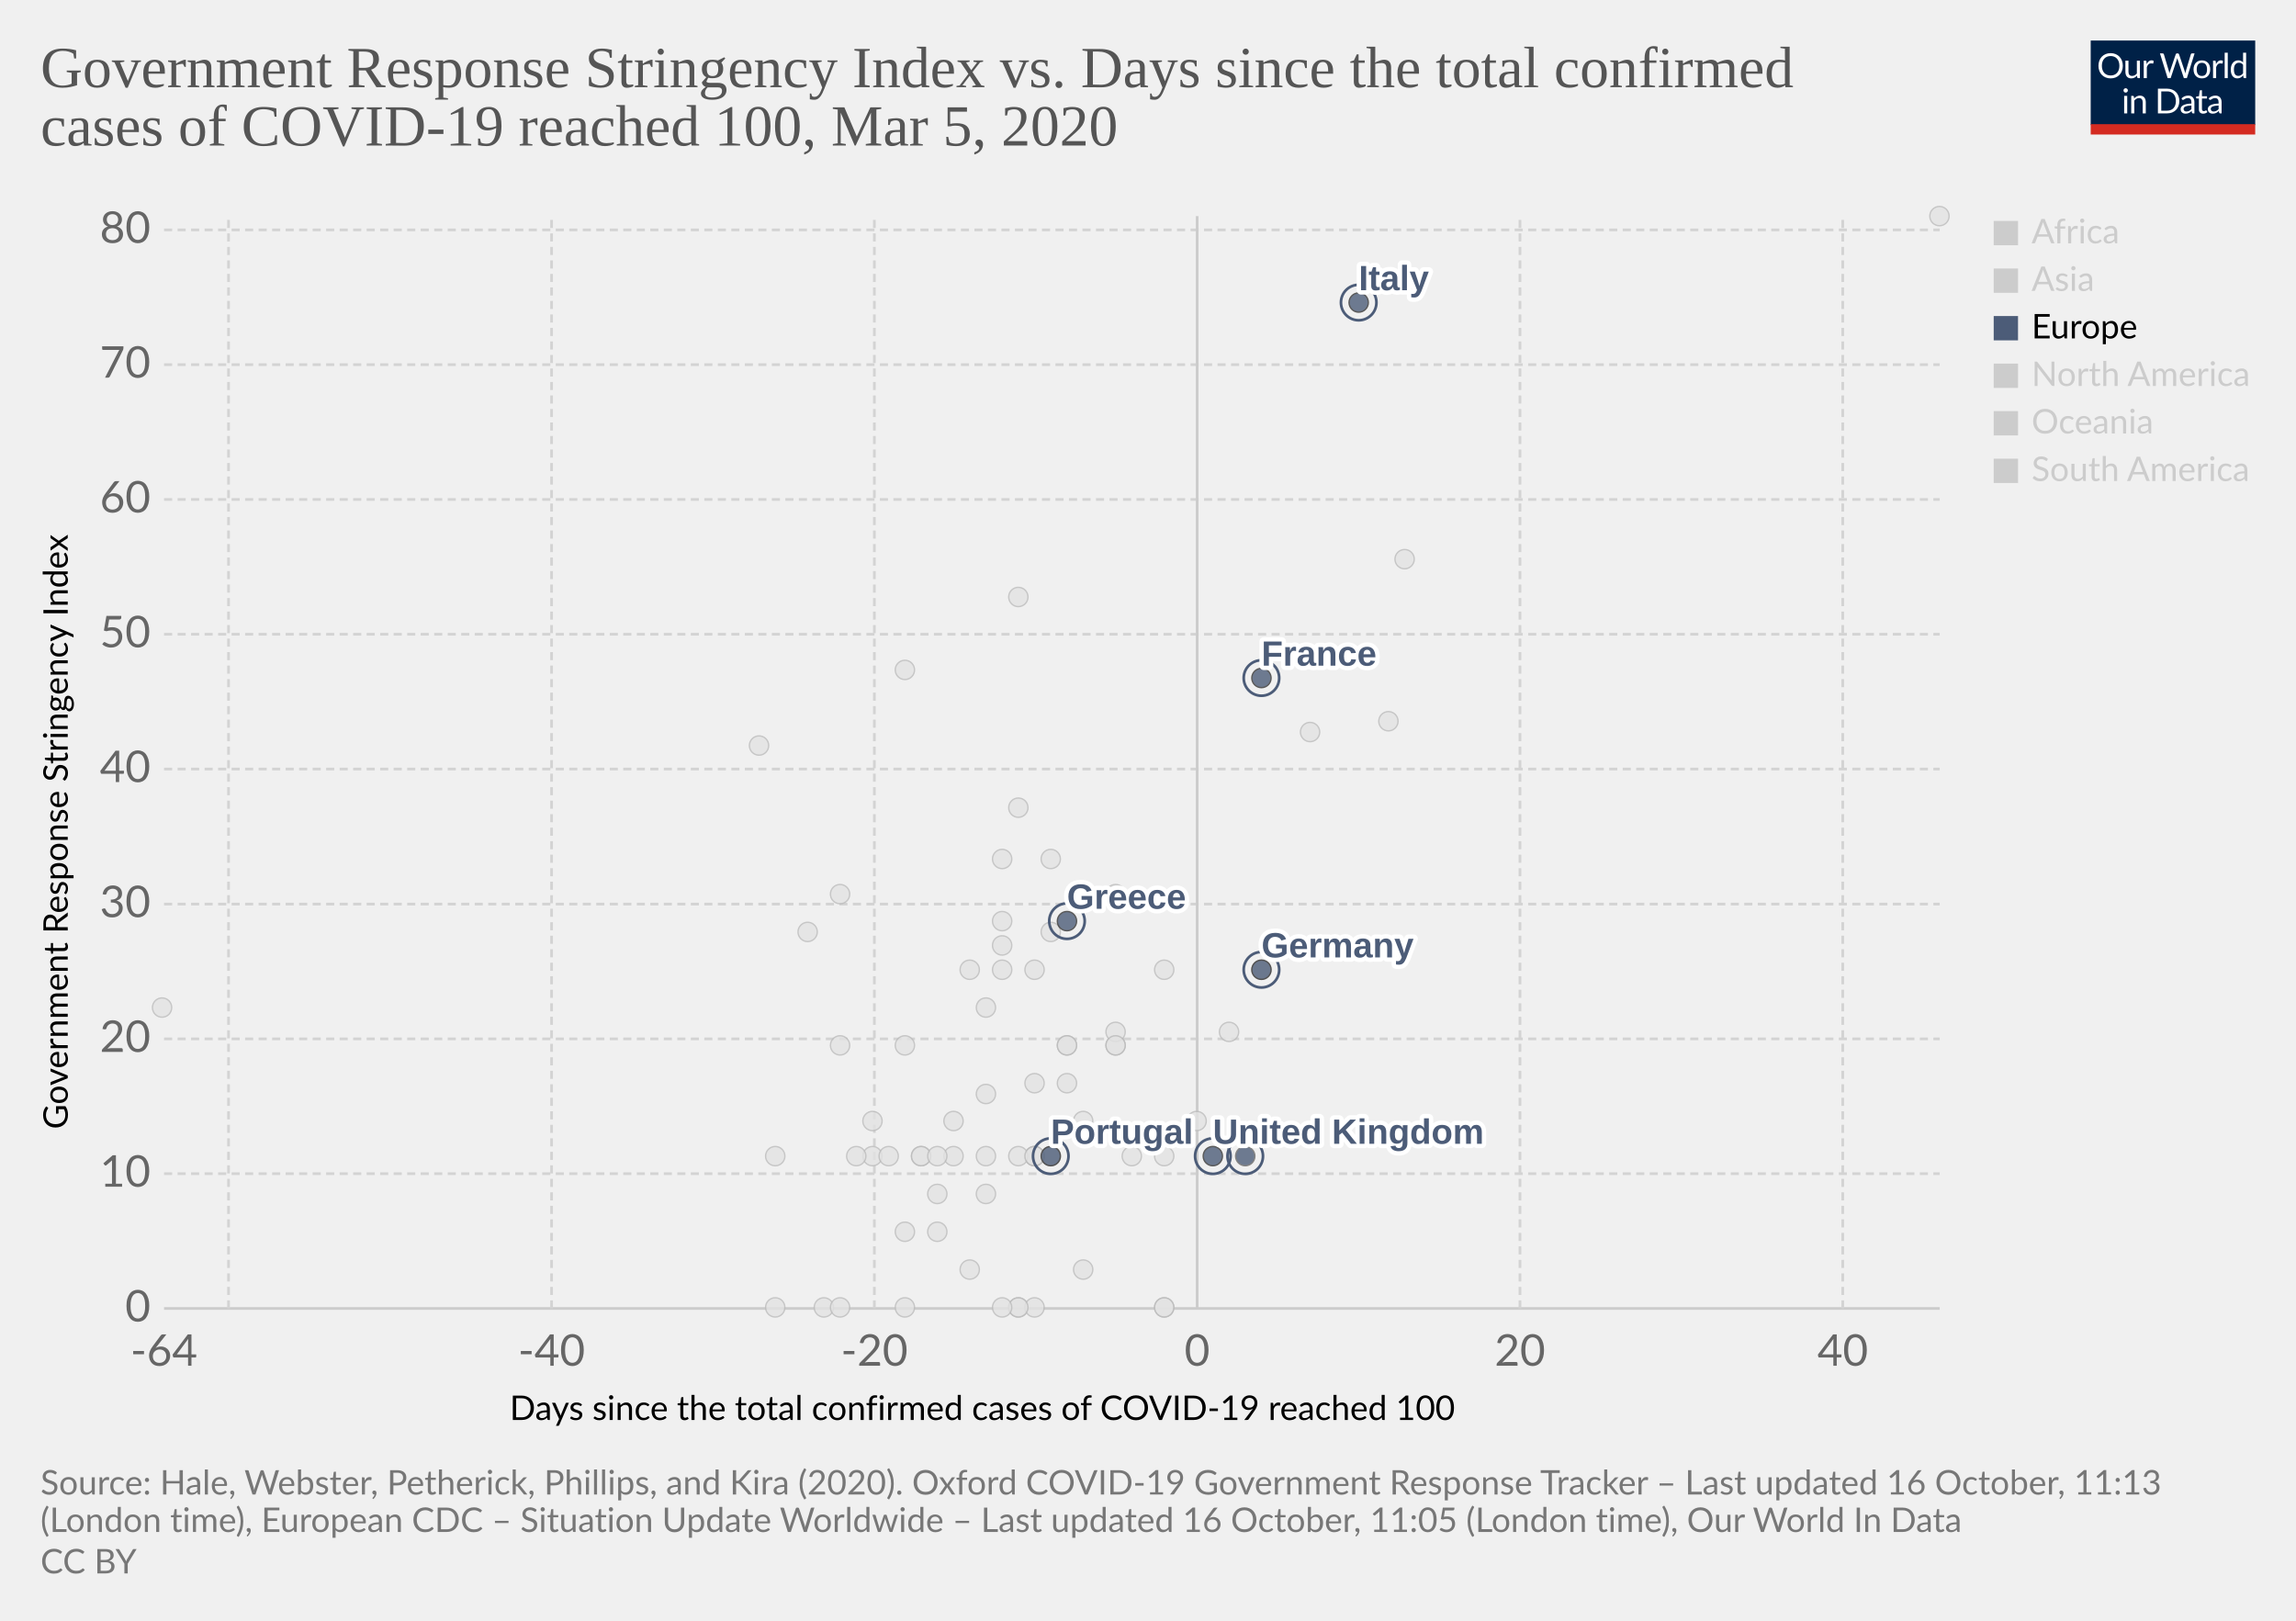
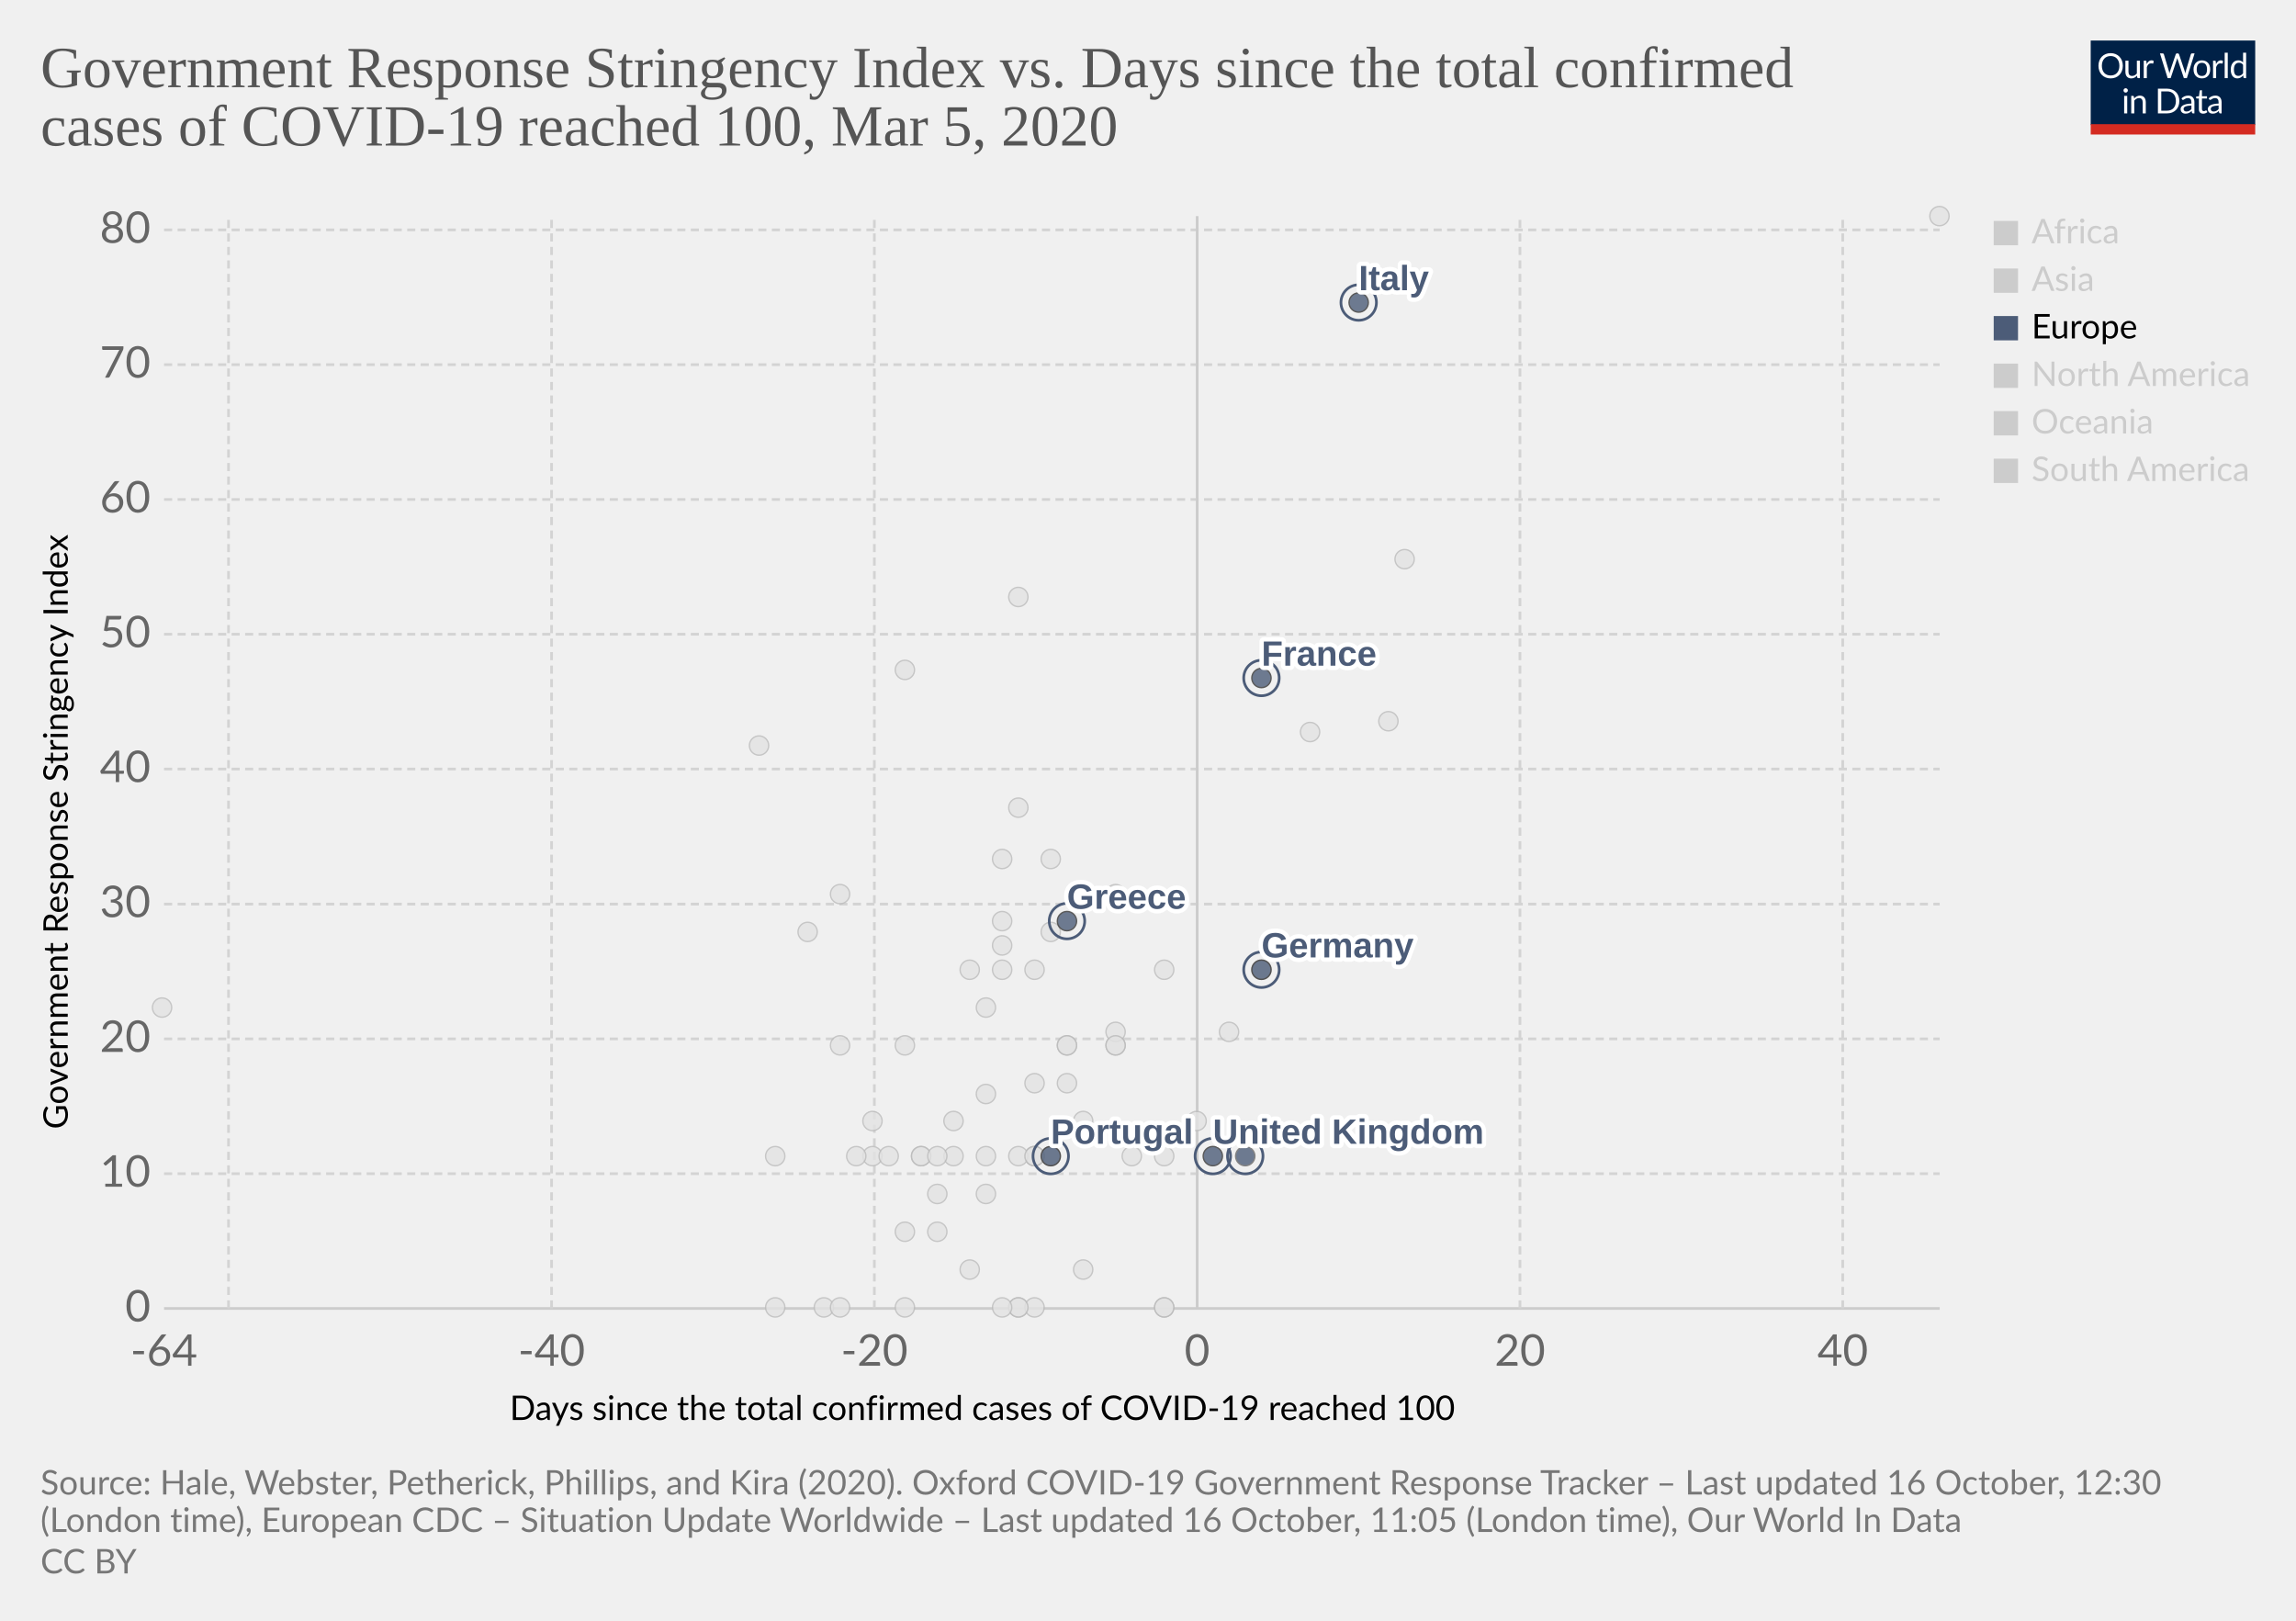
<svg xmlns="http://www.w3.org/2000/svg" version="1.1" style="background-color:#fff;-webkit-font-smoothing:antialiased" width="850" height="600" viewBox="0 0 850 600" font-family="Lato,'Helvetica Neue',Helvetica,Arial,sans-serif" font-size="18" text-rendering="optimizeLegibility">
  <g class="HeaderView">
    <g transform="matrix(.29 0 0 .29 774 15)">
      <svg width="210" height="120" viewBox="0 0 210 120" fill="none">
        <g clip-path="url(#clip0)">
          <path d="M0 0h210v107.89H0V0z" fill="#002147" />
          <path d="M40.98 32.25c0 2.36-.38 4.53-1.12 6.51a14.26 14.26 0 01-8.1 8.4c-1.9.78-4.02 1.17-6.34 1.17a16.6 16.6 0 01-6.33-1.17 14.31 14.31 0 01-8.08-8.4 18.29 18.29 0 01-1.12-6.51c0-2.36.38-4.53 1.12-6.5a14.32 14.32 0 018.07-8.44c1.92-.8 4.03-1.19 6.34-1.19 2.32 0 4.43.4 6.34 1.19 1.92.8 3.56 1.9 4.93 3.34a14.87 14.87 0 013.17 5.1 18.1 18.1 0 011.12 6.5zm-4.38 0c0-1.94-.26-3.68-.8-5.22a10.91 10.91 0 00-2.24-3.89 9.68 9.68 0 00-3.52-2.46 11.95 11.95 0 00-4.62-.86c-1.68 0-3.21.28-4.6.86a9.88 9.88 0 00-3.54 2.46 10.91 10.91 0 00-2.24 3.9c-.53 1.53-.8 3.27-.8 5.2 0 1.94.27 3.68.8 5.22a11.17 11.17 0 002.24 3.9 10.01 10.01 0 003.55 2.44c1.38.56 2.9.83 4.6.83 1.7 0 3.24-.27 4.61-.83a9.8 9.8 0 003.52-2.44 11.17 11.17 0 002.25-3.9c.53-1.54.8-3.28.8-5.21zm26.22-6.54V48H60.5c-.56 0-.9-.27-1.05-.81l-.31-2.4a12.45 12.45 0 01-3.26 2.6c-1.2.64-2.58.96-4.13.96-1.22 0-2.3-.2-3.24-.6a6.52 6.52 0 01-2.33-1.7 7.37 7.37 0 01-1.43-2.67c-.3-1.04-.46-2.2-.46-3.45V25.7h3.91v14.22c0 1.68.38 2.99 1.15 3.91.77.93 1.96 1.39 3.54 1.39 1.16 0 2.24-.27 3.23-.82a10.42 10.42 0 002.8-2.28V25.7h3.91zm8.61 4.47a9.94 9.94 0 012.6-3.56 5.64 5.64 0 013.76-1.3c.47 0 .92.05 1.34.15.44.1.83.27 1.17.49l-.3 2.92c-.09.37-.3.55-.66.55-.2 0-.5-.04-.9-.13a6.21 6.21 0 00-3.24.18c-.54.2-1.03.5-1.47.92-.42.4-.81.9-1.17 1.5-.33.58-.64 1.26-.92 2.02V48H67.7V25.71h2.25c.42 0 .72.08.88.25.16.16.27.44.33.83l.26 3.39zm61.16-13.7L122.75 48h-3.82l-7.99-24.05a21.95 21.95 0 01-.42-1.58 38.36 38.36 0 01-.44 1.58L102.05 48h-3.83L88.4 16.47h3.54c.38 0 .7.1.95.29.26.2.43.43.5.73l6.52 21.9c.1.4.2.83.28 1.28.1.46.2.94.29 1.46l.3-1.46c.12-.47.25-.9.38-1.27l7.41-21.91c.1-.25.26-.48.51-.69.27-.22.58-.33.95-.33h1.23c.38 0 .69.1.92.29.24.2.41.43.53.73l7.4 21.9a28.4 28.4 0 01.68 2.62 29.52 29.52 0 01.52-2.61l6.54-21.91c.07-.27.23-.5.48-.7.27-.21.58-.32.95-.32h3.32zm9.35 8.88c1.63 0 3.1.27 4.4.82a9.43 9.43 0 015.46 5.94c.5 1.4.74 2.98.74 4.73 0 1.76-.25 3.34-.74 4.75a9.43 9.43 0 01-5.46 5.92c-1.3.52-2.77.79-4.4.79-1.64 0-3.12-.27-4.44-.8a9.42 9.42 0 01-3.35-2.3c-.92-1-1.63-2.2-2.13-3.61-.49-1.41-.73-3-.73-4.75s.24-3.33.73-4.73c.5-1.43 1.2-2.64 2.13-3.63a9.4 9.4 0 013.35-2.31c1.32-.55 2.8-.82 4.44-.82zm0 19.89c2.2 0 3.84-.73 4.93-2.2 1.08-1.48 1.63-3.54 1.63-6.18 0-2.66-.55-4.72-1.63-6.2-1.09-1.49-2.73-2.23-4.93-2.23-1.12 0-2.09.2-2.93.57a5.7 5.7 0 00-2.06 1.65 7.5 7.5 0 00-1.24 2.67c-.26 1.04-.4 2.22-.4 3.54 0 2.64.55 4.7 1.64 6.18 1.1 1.47 2.76 2.2 4.99 2.2zm17.97-15.07a9.94 9.94 0 012.6-3.56 5.64 5.64 0 013.76-1.3c.47 0 .91.05 1.34.15.44.1.83.27 1.16.49l-.28 2.92c-.09.37-.31.55-.66.55-.2 0-.5-.04-.9-.13a6.2 6.2 0 00-3.24.18c-.54.2-1.03.5-1.47.92-.43.4-.82.9-1.17 1.5a13.1 13.1 0 00-.92 2.02V48h-3.94V25.71h2.24c.43 0 .72.08.88.25.17.16.28.44.33.83l.27 3.39zm15.04-14.59V48h-3.92V15.6h3.92zm19.55 15.43a6.22 6.22 0 00-2.38-2.05 6.7 6.7 0 00-2.86-.6c-2.07 0-3.66.75-4.77 2.23-1.12 1.48-1.68 3.6-1.68 6.33 0 1.46.13 2.7.38 3.74a7.29 7.29 0 001.1 2.56 4.35 4.35 0 001.78 1.45c.7.3 1.5.46 2.4.46 1.29 0 2.41-.3 3.36-.88a9.6 9.6 0 002.67-2.49V31.02zm3.91-15.43V48h-2.33c-.56 0-.9-.27-1.06-.81l-.35-2.71a12.13 12.13 0 01-3.25 2.77 8.28 8.28 0 01-4.23 1.06 7.31 7.31 0 01-6.14-2.9c-.73-.96-1.3-2.15-1.69-3.57a18.35 18.35 0 01.07-9.48 11.29 11.29 0 011.89-3.7 8.7 8.7 0 017.06-3.34 7.96 7.96 0 016.12 2.62V15.59h3.91zM46.61 70.71V93H42.7V70.71h3.91zm.84-7c0 .39-.08.75-.24 1.09a2.81 2.81 0 01-1.52 1.47 2.67 2.67 0 01-2.16 0 2.9 2.9 0 01-1.45-1.47 2.67 2.67 0 010-2.16c.15-.35.35-.65.6-.9.25-.27.53-.47.85-.62a2.67 2.67 0 012.16 0c.35.15.65.35.9.62.27.25.47.55.62.9.16.34.24.7.24 1.08zm7.97 10.24c.49-.54 1-1.04 1.54-1.48a9.85 9.85 0 013.66-1.84 8.96 8.96 0 015.43.35c.94.4 1.72.97 2.33 1.71a7.36 7.36 0 011.43 2.67c.32 1.04.49 2.19.49 3.45V93h-3.94V78.81c0-1.69-.4-3-1.17-3.92-.76-.93-1.93-1.4-3.5-1.4a6.6 6.6 0 00-3.25.83c-1 .56-1.92 1.31-2.77 2.27V93h-3.94V70.71h2.35c.56 0 .9.28 1.04.82l.3 2.42zm57.7 3.3c0 2.36-.37 4.5-1.11 6.44a14.3 14.3 0 01-3.17 4.98 14.1 14.1 0 01-4.93 3.2c-1.9.76-4.02 1.13-6.33 1.13H85.8V61.47h11.77c2.31 0 4.42.39 6.33 1.15a13.8 13.8 0 018.1 8.18 17.75 17.75 0 011.12 6.45zm-4.37 0c0-1.94-.26-3.67-.8-5.2a10.94 10.94 0 00-2.23-3.87 9.57 9.57 0 00-3.53-2.42 12.23 12.23 0 00-4.61-.83h-7.5v24.62h7.5c1.7 0 3.24-.28 4.61-.84a9.7 9.7 0 003.53-2.4 10.94 10.94 0 002.24-3.87c.53-1.53.8-3.26.8-5.2zm19.8 5.72c-1.8.06-3.34.2-4.62.44-1.26.22-2.3.51-3.1.88-.8.36-1.37.8-1.74 1.3-.35.5-.53 1.05-.53 1.67 0 .58.1 1.1.3 1.52a3 3 0 00.76 1.05c.34.27.73.46 1.17.6.45.11.94.17 1.45.17a7.28 7.28 0 003.5-.81 11.95 11.95 0 002.82-2.2v-4.62zm-12.65-9.11a12.73 12.73 0 013.98-2.66c1.43-.59 3-.88 4.73-.88 1.25 0 2.36.2 3.33.61a6.81 6.81 0 013.94 4.38c.33 1.04.5 2.19.5 3.43V93h-1.74a1.8 1.8 0 01-.88-.18c-.2-.13-.36-.38-.48-.74l-.44-2.12c-.59.55-1.16 1.03-1.72 1.46a9.48 9.48 0 01-3.74 1.7c-.69.15-1.46.23-2.3.23-.87 0-1.69-.12-2.45-.35a5.34 5.34 0 01-3.34-2.93 6.64 6.64 0 01-.49-2.64c0-.88.25-1.72.73-2.53a6.33 6.33 0 012.35-2.17c1.09-.63 2.5-1.15 4.25-1.54 1.75-.41 3.89-.65 6.42-.7v-1.75c0-1.73-.37-3.03-1.12-3.91-.75-.9-1.84-1.34-3.28-1.34-.97 0-1.78.12-2.44.37-.64.23-1.2.5-1.7.81l-1.23.82c-.33.23-.67.35-1 .35-.27 0-.5-.07-.69-.2a2.1 2.1 0 01-.48-.53l-.7-1.25zm27.67 19.5c-1.76 0-3.12-.5-4.07-1.48-.94-.98-1.41-2.4-1.41-4.25V74h-2.68a.9.9 0 01-.6-.2c-.16-.14-.24-.36-.24-.66v-1.56l3.65-.46.9-6.89a.9.9 0 01.29-.52.88.88 0 01.62-.22H142v7.67h6.44V74H142v13.38c0 .94.22 1.63.68 2.09.45.45 1.04.68 1.76.68a3.21 3.21 0 001.85-.53l.55-.35c.16-.12.3-.18.41-.18.2 0 .4.13.55.38l1.15 1.87a7.45 7.45 0 01-2.44 1.5c-.96.35-1.94.52-2.95.52zm19.68-10.4c-1.8.07-3.34.21-4.62.45-1.26.22-2.3.51-3.1.88-.8.36-1.37.8-1.74 1.3-.35.5-.53 1.05-.53 1.67 0 .58.1 1.1.3 1.52.18.42.44.77.76 1.05.34.27.73.46 1.17.6.45.11.94.17 1.45.17a7.3 7.3 0 003.5-.81 12.04 12.04 0 002.82-2.2v-4.62zm-12.65-9.1a12.72 12.72 0 013.99-2.66c1.42-.59 3-.88 4.72-.88 1.25 0 2.36.2 3.33.61a6.81 6.81 0 013.94 4.38c.33 1.04.5 2.19.5 3.43V93h-1.74a1.8 1.8 0 01-.88-.18c-.2-.13-.36-.38-.48-.74l-.44-2.12c-.59.55-1.16 1.03-1.72 1.46a9.48 9.48 0 01-3.74 1.7c-.69.15-1.46.23-2.3.23-.87 0-1.69-.12-2.45-.35a5.33 5.33 0 01-3.34-2.93 6.62 6.62 0 01-.49-2.64c0-.88.25-1.72.73-2.53a6.33 6.33 0 012.35-2.17c1.09-.63 2.5-1.15 4.25-1.54a31.2 31.2 0 016.42-.7v-1.75c0-1.73-.37-3.03-1.12-3.91-.75-.9-1.84-1.34-3.28-1.34-.97 0-1.78.12-2.44.37-.64.23-1.2.5-1.7.81-.46.3-.87.57-1.22.82-.34.23-.68.35-1.02.35-.26 0-.49-.07-.68-.2a1.88 1.88 0 01-.48-.53l-.7-1.25z" fill="#fff" />
          <path fill="#D42B21" d="M0 106.79h210V120H0z" />
        </g>
        <defs>
          <clipPath id="clip0">
            <path fill="#fff" d="M0 0h210v120H0z" />
          </clipPath>
        </defs>
      </svg>
    </g>
    <a href="https://ourworldindata.org/grapher/covid-stringency-vs-days-cases-reached-100" target="_blank" rel="noopener" font-family="&quot;Playfair Display&quot;,Georgia,&quot;Times New Roman&quot;,serif">
      <text font-size="21.6" x="15" y="32.3" fill="#555">
        <tspan x="15" y="32.28">Government Response Stringency Index vs. Days since the total confirmed</tspan>
        <tspan x="15" y="53.88">cases of COVID-19 reached 100, Mar 5, 2020</tspan>
      </text>
    </a>
  </g>
  <g class="ScatterPlot">
    <g class="DualAxisView">
      <g class="HorizontalAxis">
        <text font-size="12.6" x="188.7" y="525.7">
          <tspan x="188.7" y="525.68">Days since the total confirmed cases of COVID-19 reached 100</tspan>
        </text>
        <text x="60.7" y="505.6" fill="#666" text-anchor="middle" font-size="16.2">-64</text>
        <text x="204.2" y="505.6" fill="#666" text-anchor="middle" font-size="16.2">-40</text>
        <text x="323.7" y="505.6" fill="#666" text-anchor="middle" font-size="16.2">-20</text>
        <text x="443.2" y="505.6" fill="#666" text-anchor="middle" font-size="16.2">0</text>
        <text x="562.7" y="505.6" fill="#666" text-anchor="middle" font-size="16.2">20</text>
        <text x="682.2" y="505.6" fill="#666" text-anchor="middle" font-size="16.2">40</text>
      </g>
      <g class="VerticalAxis">
        <text font-size="12.6" x="-418" y="25.1" transform="rotate(-90)">
          <tspan x="-418" y="25.08">Government Response Stringency Index</tspan>
        </text>
        <text x="55.74" y="484.4" fill="#666" dominant-baseline="middle" text-anchor="end" font-size="16.2">0</text>
        <text x="55.74" y="434.5" fill="#666" dominant-baseline="middle" text-anchor="end" font-size="16.2">10</text>
        <text x="55.74" y="384.6" fill="#666" dominant-baseline="middle" text-anchor="end" font-size="16.2">20</text>
        <text x="55.74" y="334.7" fill="#666" dominant-baseline="middle" text-anchor="end" font-size="16.2">30</text>
        <text x="55.74" y="284.7" fill="#666" dominant-baseline="middle" text-anchor="end" font-size="16.2">40</text>
        <text x="55.74" y="234.8" fill="#666" dominant-baseline="middle" text-anchor="end" font-size="16.2">50</text>
        <text x="55.74" y="184.9" fill="#666" dominant-baseline="middle" text-anchor="end" font-size="16.2">60</text>
        <text x="55.74" y="135" fill="#666" dominant-baseline="middle" text-anchor="end" font-size="16.2">70</text>
        <text x="55.74" y="85.1" fill="#666" dominant-baseline="middle" text-anchor="end" font-size="16.2">80</text>
      </g>
      <g class="AxisGridLines horizontalLines">
        <path stroke="#ccc" d="M60.74 484.4h657.35" />
        <path stroke="#d3d3d3" stroke-dasharray="3,2" d="M60.74 434.5h657.35M60.74 384.6h657.35M60.74 334.7h657.35M60.74 284.7h657.35M60.74 234.8h657.35M60.74 184.9h657.35M60.74 135h657.35M60.74 85.1h657.35" />
      </g>
      <g class="AxisGridLines verticalLines">
        <path stroke="#d3d3d3" stroke-dasharray="3,2" d="M84.6 484.4V80M204.2 484.4V80M323.7 484.4V80" />
        <path stroke="#ccc" d="M443.2 484.4V80" />
        <path stroke="#d3d3d3" stroke-dasharray="3,2" d="M562.7 484.4V80M682.2 484.4V80" />
      </g>
    </g>
    <g class="PointsWithLabels clickable" clip-path="url(#a)" font-family="Arial, sans-serif">
      <path fill="rgba(255,255,255,0)" d="M60.74 80h657.35v404.4H60.74z" />
      <defs>
        <clipPath id="a">
          <path d="M50.74 70h677.35v424.4H50.74z" />
        </clipPath>
      </defs>
      <g class="key-Taiwan_0">
        <circle cx="359" cy="359" r="3.57" fill="#e2e2e2" opacity=".8" stroke="#bbb" stroke-width=".5" />
      </g>
      <g class="key-Ecuador_0">
        <circle cx="365" cy="442" r="3.57" fill="#e2e2e2" opacity=".8" stroke="#bbb" stroke-width=".5" />
      </g>
      <g class="key-Iceland_0">
        <circle cx="395" cy="401" r="3.57" fill="#e2e2e2" opacity=".8" stroke="#bbb" stroke-width=".5" />
      </g>
      <g class="key-Kuwait_0">
        <circle cx="389" cy="345" r="3.57" fill="#e2e2e2" opacity=".8" stroke="#bbb" stroke-width=".5" />
      </g>
      <g class="key-Luxembourg_0">
        <circle cx="365" cy="428" r="3.57" fill="#e2e2e2" opacity=".8" stroke="#bbb" stroke-width=".5" />
      </g>
      <g class="key-Oman_0">
        <circle cx="311" cy="387" r="3.57" fill="#e2e2e2" opacity=".8" stroke="#bbb" stroke-width=".5" />
      </g>
      <g class="key-Qatar_0">
        <circle cx="401" cy="415" r="3.57" fill="#e2e2e2" opacity=".8" stroke="#bbb" stroke-width=".5" />
      </g>
      <g class="key-San-Marino_0">
        <circle cx="371" cy="318" r="3.57" fill="#e2e2e2" opacity=".8" stroke="#bbb" stroke-width=".5" />
      </g>
      <g class="key-Belarus_0">
        <circle cx="287" cy="484" r="3.57" fill="#e2e2e2" opacity=".8" stroke="#bbb" stroke-width=".5" />
      </g>
      <g class="key-Brazil_0">
        <circle cx="383" cy="428" r="3.57" fill="#e2e2e2" opacity=".8" stroke="#bbb" stroke-width=".5" />
      </g>
      <g class="key-Cambodia_0">
        <circle cx="305" cy="484" r="3.57" fill="#e2e2e2" opacity=".8" stroke="#bbb" stroke-width=".5" />
      </g>
      <g class="key-Canada_0">
        <circle cx="401" cy="470" r="3.57" fill="#e2e2e2" opacity=".8" stroke="#bbb" stroke-width=".5" />
      </g>
      <g class="key-Egypt_0">
        <circle cx="377" cy="484" r="3.57" fill="#e2e2e2" opacity=".8" stroke="#bbb" stroke-width=".5" />
      </g>
      <g class="key-United-Arab-Emirates_0">
        <circle cx="365" cy="405" r="3.57" fill="#e2e2e2" opacity=".8" stroke="#bbb" stroke-width=".5" />
      </g>
      <g class="key-Ireland_0">
        <circle cx="383" cy="428" r="3.57" fill="#e2e2e2" opacity=".8" stroke="#bbb" stroke-width=".5" />
      </g>
      <g class="key-Belgium_0">
        <circle cx="443" cy="415" r="3.57" fill="#e2e2e2" opacity=".8" stroke="#bbb" stroke-width=".5" />
      </g>
      <g class="key-Netherlands_0">
        <circle cx="431" cy="484" r="3.57" fill="#e2e2e2" opacity=".8" stroke="#bbb" stroke-width=".5" />
      </g>
      <g class="key-Switzerland_0">
        <circle cx="431" cy="359" r="3.57" fill="#e2e2e2" opacity=".8" stroke="#bbb" stroke-width=".5" />
      </g>
      <g class="key-Sweden_0">
        <circle cx="431" cy="484" r="3.57" fill="#e2e2e2" opacity=".8" stroke="#bbb" stroke-width=".5" />
      </g>
      <g class="key-Russia_0">
        <circle cx="365" cy="373" r="3.57" fill="#e2e2e2" opacity=".8" stroke="#bbb" stroke-width=".5" />
      </g>
      <g class="key-United-States_0">
        <circle cx="455" cy="382" r="3.57" fill="#e2e2e2" opacity=".8" stroke="#bbb" stroke-width=".5" />
      </g>
      <g class="key-Japan_0">
        <circle cx="514" cy="267" r="3.57" fill="#e2e2e2" opacity=".8" stroke="#bbb" stroke-width=".5" />
      </g>
      <g class="key-Afghanistan_0">
        <circle cx="299" cy="345" r="3.57" fill="#e2e2e2" opacity=".8" stroke="#bbb" stroke-width=".5" />
      </g>
      <g class="key-Algeria_0">
        <circle cx="347" cy="456" r="3.57" fill="#e2e2e2" opacity=".8" stroke="#bbb" stroke-width=".5" />
      </g>
      <g class="key-Australia_0">
        <circle cx="413" cy="387" r="3.57" fill="#e2e2e2" opacity=".8" stroke="#bbb" stroke-width=".5" />
      </g>
      <g class="key-Austria_0">
        <circle cx="419" cy="428" r="3.57" fill="#e2e2e2" opacity=".8" stroke="#bbb" stroke-width=".5" />
      </g>
      <g class="key-Azerbaijan_0">
        <circle cx="311" cy="331" r="3.57" fill="#e2e2e2" opacity=".8" stroke="#bbb" stroke-width=".5" />
      </g>
      <g class="key-Bahrain_0">
        <circle cx="413" cy="331" r="3.57" fill="#e2e2e2" opacity=".8" stroke="#bbb" stroke-width=".5" />
      </g>
      <g class="key-Sri-Lanka_0">
        <circle cx="323" cy="428" r="3.57" fill="#e2e2e2" opacity=".8" stroke="#bbb" stroke-width=".5" />
      </g>
      <g class="key-Georgia_0">
        <circle cx="281" cy="276" r="3.57" fill="#e2e2e2" opacity=".8" stroke="#bbb" stroke-width=".5" />
      </g>
      <g class="key-Finland_0">
        <circle cx="395" cy="387" r="3.57" fill="#e2e2e2" opacity=".8" stroke="#bbb" stroke-width=".5" />
      </g>
      <g class="key-Estonia_0">
        <circle cx="383" cy="484" r="3.57" fill="#e2e2e2" opacity=".8" stroke="#bbb" stroke-width=".5" />
      </g>
      <g class="key-Dominican-Republic_0">
        <circle cx="341" cy="428" r="3.57" fill="#e2e2e2" opacity=".8" stroke="#bbb" stroke-width=".5" />
      </g>
      <g class="key-Denmark_0">
        <circle cx="413" cy="382" r="3.57" fill="#e2e2e2" opacity=".8" stroke="#bbb" stroke-width=".5" />
      </g>
      <g class="key-Czech-Republic_0">
        <circle cx="395" cy="387" r="3.57" fill="#e2e2e2" opacity=".8" stroke="#bbb" stroke-width=".5" />
      </g>
      <g class="key-Croatia_0">
        <circle cx="353" cy="415" r="3.57" fill="#e2e2e2" opacity=".8" stroke="#bbb" stroke-width=".5" />
      </g>
      <g class="key-China_0">
        <circle cx="718" cy="80" r="3.57" fill="#e2e2e2" opacity=".8" stroke="#bbb" stroke-width=".5" />
      </g>
      <g class="key-Thailand_0">
        <circle cx="377" cy="484" r="3.57" fill="#e2e2e2" opacity=".8" stroke="#bbb" stroke-width=".5" />
      </g>
      <g class="key-Vietnam_0">
        <circle cx="335" cy="248" r="3.57" fill="#e2e2e2" opacity=".8" stroke="#bbb" stroke-width=".5" />
      </g>
      <g class="key-Singapore_0">
        <circle cx="467" cy="359" r="3.57" fill="#e2e2e2" opacity=".8" stroke="#bbb" stroke-width=".5" />
      </g>
      <g class="key-Romania_0">
        <circle cx="383" cy="401" r="3.57" fill="#e2e2e2" opacity=".8" stroke="#bbb" stroke-width=".5" />
      </g>
      <g class="key-Philippines_0">
        <circle cx="383" cy="359" r="3.57" fill="#e2e2e2" opacity=".8" stroke="#bbb" stroke-width=".5" />
      </g>
      <g class="key-Pakistan_0">
        <circle cx="371" cy="341" r="3.57" fill="#e2e2e2" opacity=".8" stroke="#bbb" stroke-width=".5" />
      </g>
      <g class="key-Norway_0">
        <circle cx="431" cy="428" r="3.57" fill="#e2e2e2" opacity=".8" stroke="#bbb" stroke-width=".5" />
      </g>
      <g class="key-Nigeria_0">
        <circle cx="287" cy="428" r="3.57" fill="#e2e2e2" opacity=".8" stroke="#bbb" stroke-width=".5" />
      </g>
      <g class="key-New-Zealand_0">
        <circle cx="335" cy="387" r="3.57" fill="#e2e2e2" opacity=".8" stroke="#bbb" stroke-width=".5" />
      </g>
      <g class="key-Nepal_0">
        <circle cx="60" cy="373" r="3.57" fill="#e2e2e2" opacity=".8" stroke="#bbb" stroke-width=".5" />
      </g>
      <g class="key-Mexico_0">
        <circle cx="359" cy="470" r="3.57" fill="#e2e2e2" opacity=".8" stroke="#bbb" stroke-width=".5" />
      </g>
      <g class="key-Malaysia_0">
        <circle cx="413" cy="387" r="3.57" fill="#e2e2e2" opacity=".8" stroke="#bbb" stroke-width=".5" />
      </g>
      <g class="key-Lithuania_0">
        <circle cx="341" cy="428" r="3.57" fill="#e2e2e2" opacity=".8" stroke="#bbb" stroke-width=".5" />
      </g>
      <g class="key-Lebanon_0">
        <circle cx="371" cy="359" r="3.57" fill="#e2e2e2" opacity=".8" stroke="#bbb" stroke-width=".5" />
      </g>
      <g class="key-South-Korea_0">
        <circle cx="520" cy="207" r="3.57" fill="#e2e2e2" opacity=".8" stroke="#bbb" stroke-width=".5" />
      </g>
      <g class="key-Israel_0">
        <circle cx="389" cy="318" r="3.57" fill="#e2e2e2" opacity=".8" stroke="#bbb" stroke-width=".5" />
      </g>
      <g class="key-Iraq_0">
        <circle cx="377" cy="221" r="3.57" fill="#e2e2e2" opacity=".8" stroke="#bbb" stroke-width=".5" />
      </g>
      <g class="key-Iran_0">
        <circle cx="485" cy="271" r="3.57" fill="#e2e2e2" opacity=".8" stroke="#bbb" stroke-width=".5" />
      </g>
      <g class="key-Indonesia_0">
        <circle cx="377" cy="299" r="3.57" fill="#e2e2e2" opacity=".8" stroke="#bbb" stroke-width=".5" />
      </g>
      <g class="key-India_0">
        <circle cx="371" cy="350" r="3.57" fill="#e2e2e2" opacity=".8" stroke="#bbb" stroke-width=".5" />
      </g>
      <g class="key-Slovenia_0">
        <circle cx="389" cy="428" r="3.57" fill="#e2e2e2" opacity=".8" stroke="#bbb" stroke-width=".5" />
      </g>
      <g class="key-Senegal_0">
        <circle cx="311" cy="484" r="3.57" fill="#e2e2e2" opacity=".8" stroke="#bbb" stroke-width=".5" />
      </g>
      <g class="key-Saudi-Arabia_0">
        <circle cx="377" cy="428" r="3.57" fill="#e2e2e2" opacity=".8" stroke="#bbb" stroke-width=".5" />
      </g>
      <g class="key-Poland_0">
        <circle cx="383" cy="428" r="3.57" fill="#e2e2e2" opacity=".8" stroke="#bbb" stroke-width=".5" />
      </g>
      <g class="key-Andorra_0">
        <circle cx="335" cy="484" r="3.57" fill="#e2e2e2" opacity=".8" stroke="#bbb" stroke-width=".5" />
      </g>
      <g class="key-Argentina_0">
        <circle cx="353" cy="428" r="3.57" fill="#e2e2e2" opacity=".8" stroke="#bbb" stroke-width=".5" />
      </g>
      <g class="key-Ukraine_0">
        <circle cx="317" cy="428" r="3.57" fill="#e2e2e2" opacity=".8" stroke="#bbb" stroke-width=".5" />
      </g>
      <g class="key-Tunisia_0">
        <circle cx="323" cy="415" r="3.57" fill="#e2e2e2" opacity=".8" stroke="#bbb" stroke-width=".5" />
      </g>
      <g class="key-Morocco_0">
        <circle cx="335" cy="456" r="3.57" fill="#e2e2e2" opacity=".8" stroke="#bbb" stroke-width=".5" />
      </g>
      <g class="key-Latvia_0">
        <circle cx="347" cy="442" r="3.57" fill="#e2e2e2" opacity=".8" stroke="#bbb" stroke-width=".5" />
      </g>
      <g class="key-Chile_0">
        <circle cx="371" cy="484" r="3.57" fill="#e2e2e2" opacity=".8" stroke="#bbb" stroke-width=".5" />
      </g>
      <g class="key-Jordan_0">
        <circle cx="329" cy="428" r="3.57" fill="#e2e2e2" opacity=".8" stroke="#bbb" stroke-width=".5" />
      </g>
      <g class="key-Hungary_0">
        <circle cx="347" cy="428" r="3.57" fill="#e2e2e2" opacity=".8" stroke="#bbb" stroke-width=".5" />
      </g>
      <g class="key-United-Kingdom_0">
        <circle cx="449" cy="428" fill="none" stroke="#4C5C78" r="6.57" />
        <circle cx="449" cy="428" r="3.57" fill="#4C5C78" opacity=".8" stroke="#333" stroke-width=".5" />
      </g>
      <g class="key-France_0">
        <circle cx="467" cy="251" fill="none" stroke="#4C5C78" r="6.57" />
        <circle cx="467" cy="251" r="3.57" fill="#4C5C78" opacity=".8" stroke="#333" stroke-width=".5" />
      </g>
      <g class="key-Germany_0">
        <circle cx="467" cy="359" fill="none" stroke="#4C5C78" r="6.57" />
        <circle cx="467" cy="359" r="3.57" fill="#4C5C78" opacity=".8" stroke="#333" stroke-width=".5" />
      </g>
      <g class="key-Italy_0">
        <circle cx="503" cy="112" fill="none" stroke="#4C5C78" r="6.57" />
        <circle cx="503" cy="112" r="3.57" fill="#4C5C78" opacity=".8" stroke="#333" stroke-width=".5" />
      </g>
      <g class="key-Spain_0">
        <circle cx="461" cy="428" fill="none" stroke="#4C5C78" r="6.57" />
        <circle cx="461" cy="428" r="3.57" fill="#4C5C78" opacity=".8" stroke="#666" stroke-width=".5" />
      </g>
      <g class="key-Greece_0">
        <circle cx="395" cy="341" fill="none" stroke="#4C5C78" r="6.57" />
        <circle cx="395" cy="341" r="3.57" fill="#4C5C78" opacity=".8" stroke="#333" stroke-width=".5" />
      </g>
      <g class="key-Portugal_0">
        <circle cx="389" cy="428" fill="none" stroke="#4C5C78" r="6.57" />
        <circle cx="389" cy="428" r="3.57" fill="#4C5C78" opacity=".8" stroke="#333" stroke-width=".5" />
      </g>
      <text x="449" y="423.43" font-size="13" font-family="Arial, sans-serif" font-weight="700" fill="#fff" stroke="#fff" stroke-linecap="round" stroke-linejoin="round" stroke-width=".25em">United Kingdom</text>
      <text x="449" y="423.43" font-size="13" font-family="Arial, sans-serif" font-weight="700" fill="#4C5C78">United Kingdom</text>
      <text x="467" y="246.43" font-size="13" font-family="Arial, sans-serif" font-weight="700" fill="#fff" stroke="#fff" stroke-linecap="round" stroke-linejoin="round" stroke-width=".25em">France</text>
      <text x="467" y="246.43" font-size="13" font-family="Arial, sans-serif" font-weight="700" fill="#4C5C78">France</text>
      <text x="467" y="354.43" font-size="13" font-family="Arial, sans-serif" font-weight="700" fill="#fff" stroke="#fff" stroke-linecap="round" stroke-linejoin="round" stroke-width=".25em">Germany</text>
      <text x="467" y="354.43" font-size="13" font-family="Arial, sans-serif" font-weight="700" fill="#4C5C78">Germany</text>
      <text x="503" y="107.43" font-size="13" font-family="Arial, sans-serif" font-weight="700" fill="#fff" stroke="#fff" stroke-linecap="round" stroke-linejoin="round" stroke-width=".25em">Italy</text>
      <text x="503" y="107.43" font-size="13" font-family="Arial, sans-serif" font-weight="700" fill="#4C5C78">Italy</text>
      <text x="395" y="336.43" font-size="13" font-family="Arial, sans-serif" font-weight="700" fill="#fff" stroke="#fff" stroke-linecap="round" stroke-linejoin="round" stroke-width=".25em">Greece</text>
      <text x="395" y="336.43" font-size="13" font-family="Arial, sans-serif" font-weight="700" fill="#4C5C78">Greece</text>
      <text x="389" y="423.43" font-size="13" font-family="Arial, sans-serif" font-weight="700" fill="#fff" stroke="#fff" stroke-linecap="round" stroke-linejoin="round" stroke-width=".25em">Portugal</text>
      <text x="389" y="423.43" font-size="13" font-family="Arial, sans-serif" font-weight="700" fill="#4C5C78">Portugal</text>
    </g>
    <g class="ScatterColorLegend clickable" cursor="pointer">
      <g class="legendMark" fill="#ccc">
        <path d="M738.09 81.8h9v9h-9z" />
        <text font-size="12.6" x="752.1" y="90.1">
          <tspan x="752.09" y="90.08">Africa</tspan>
        </text>
      </g>
      <g class="legendMark" fill="#ccc">
        <path d="M738.09 99.4h9v9h-9z" />
        <text font-size="12.6" x="752.1" y="107.7">
          <tspan x="752.09" y="107.68">Asia</tspan>
        </text>
      </g>
      <g class="legendMark">
        <path fill="#4C5C78" d="M738.09 117h9v9h-9z" />
        <text font-size="12.6" x="752.1" y="125.3">
          <tspan x="752.09" y="125.28">Europe</tspan>
        </text>
      </g>
      <g class="legendMark" fill="#ccc">
        <path d="M738.09 134.6h9v9h-9z" />
        <text font-size="12.6" x="752.1" y="142.9">
          <tspan x="752.09" y="142.88">North America</tspan>
        </text>
      </g>
      <g class="legendMark" fill="#ccc">
        <path d="M738.09 152.2h9v9h-9z" />
        <text font-size="12.6" x="752.1" y="160.5">
          <tspan x="752.09" y="160.48">Oceania</tspan>
        </text>
      </g>
      <g class="legendMark" fill="#ccc">
        <path d="M738.09 169.8h9v9h-9z" />
        <text font-size="12.6" x="752.1" y="178.1">
          <tspan x="752.09" y="178.08">South America</tspan>
        </text>
      </g>
    </g>
  </g>
  <g class="SourcesFooter" fill="#777">
    <g class="clickable" fill="#777">
      <text font-size="12.6" x="15" y="553.3">
-         <tspan x="15" y="553.28">Source: Hale, Webster, Petherick, Phillips, and Kira (2020). Oxford COVID-19 Government Response Tracker – Last updated 16 October, 11:13</tspan>
+         <tspan x="15" y="553.28">Source: Hale, Webster, Petherick, Phillips, and Kira (2020). Oxford COVID-19 Government Response Tracker – Last updated 16 October, 12:30</tspan>
        <tspan x="15" y="567.14">(London time), European CDC – Situation Update Worldwide – Last updated 16 October, 11:05 (London time), Our World In Data</tspan>
      </text>
    </g>
    <text font-size="12.6" x="15" y="582.5">
      <tspan x="15" y="582.48">
        <a class="cclogo" href="http://creativecommons.org/licenses/by/4.0/deed.en_US" target="_blank" fill="#777">CC BY</a>
      </tspan>
    </text>
  </g>
</svg>
